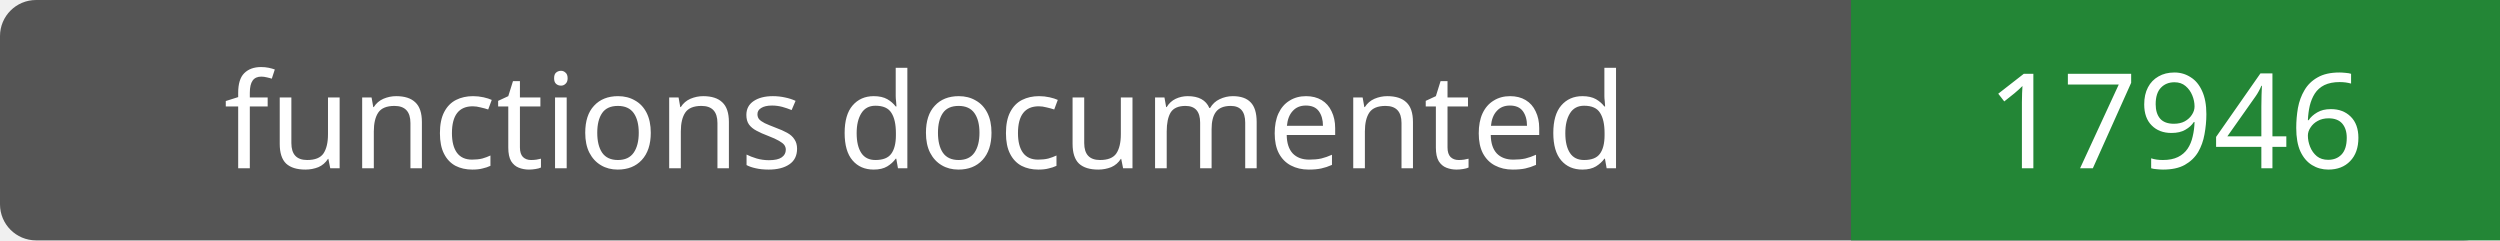
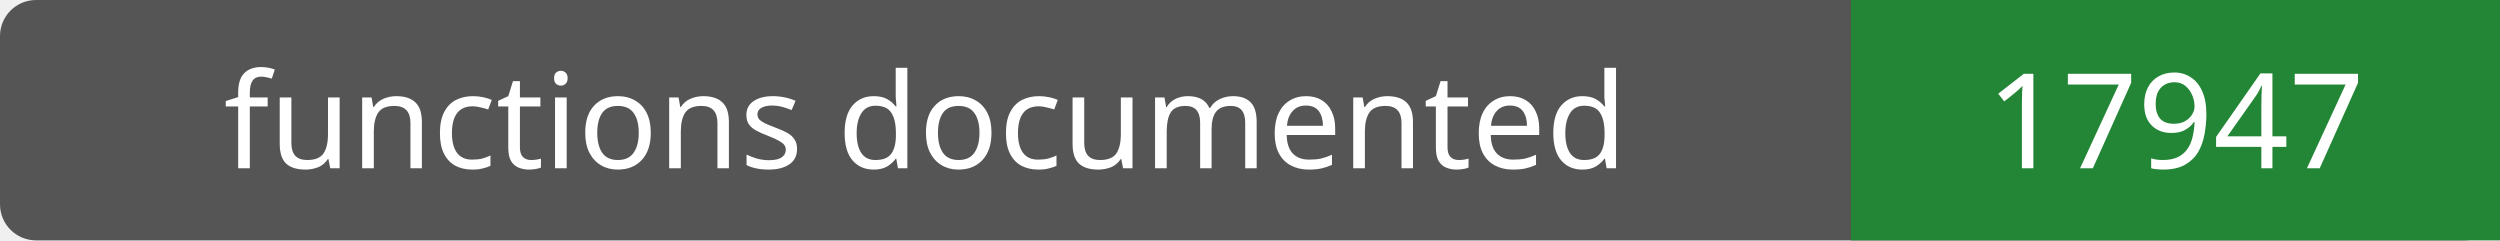
- <svg xmlns="http://www.w3.org/2000/svg" width="208" height="20" role="img" aria-label="functions documented: 17946">
+ <svg xmlns="http://www.w3.org/2000/svg" width="208" height="20" role="img" aria-label="functions documented: 17947">
  <rect width="208" height="20" rx="3" fill="#555" />
  <path fill="#238636" d="M154 0h54v20H154z" />
  <g fill="#fff" text-anchor="middle" font-family="Verdana,sans-serif" font-size="11">
    <text x="77.0" y="14">functions documented</text>
-     <text x="181.0" y="14">17946</text>
+     <text x="181.0" y="14">17947</text>
  </g>
</svg>
